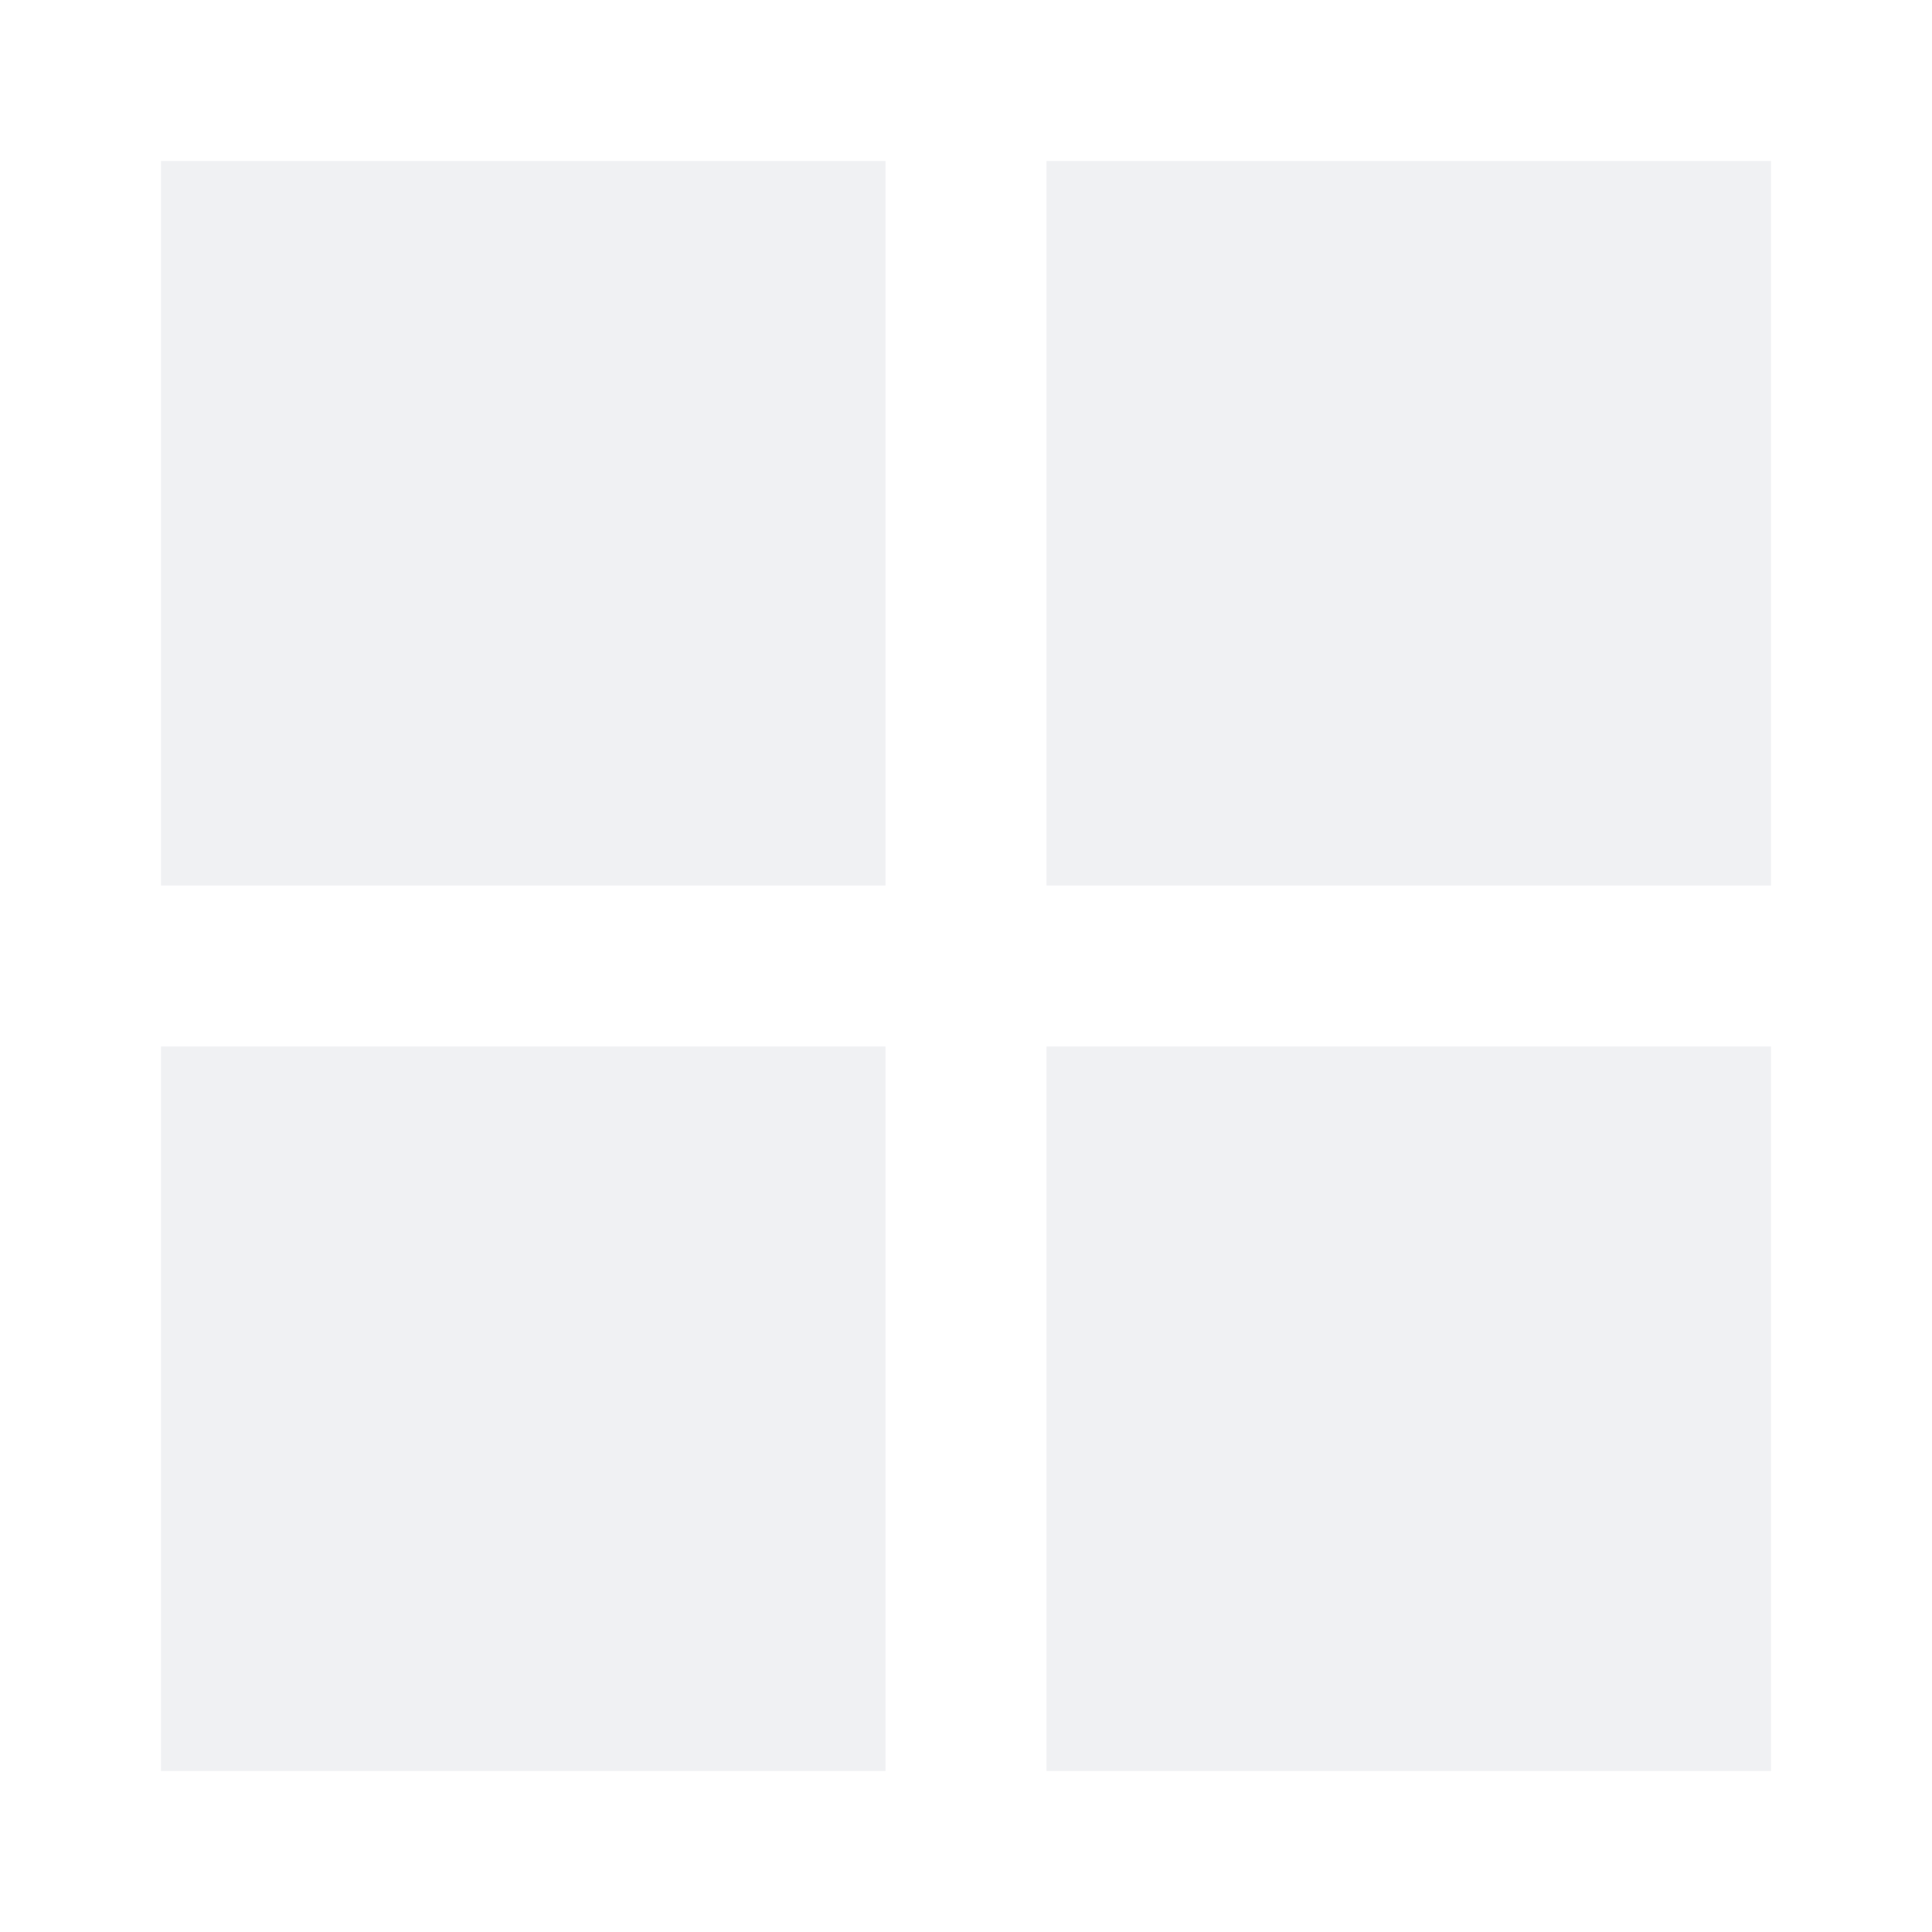
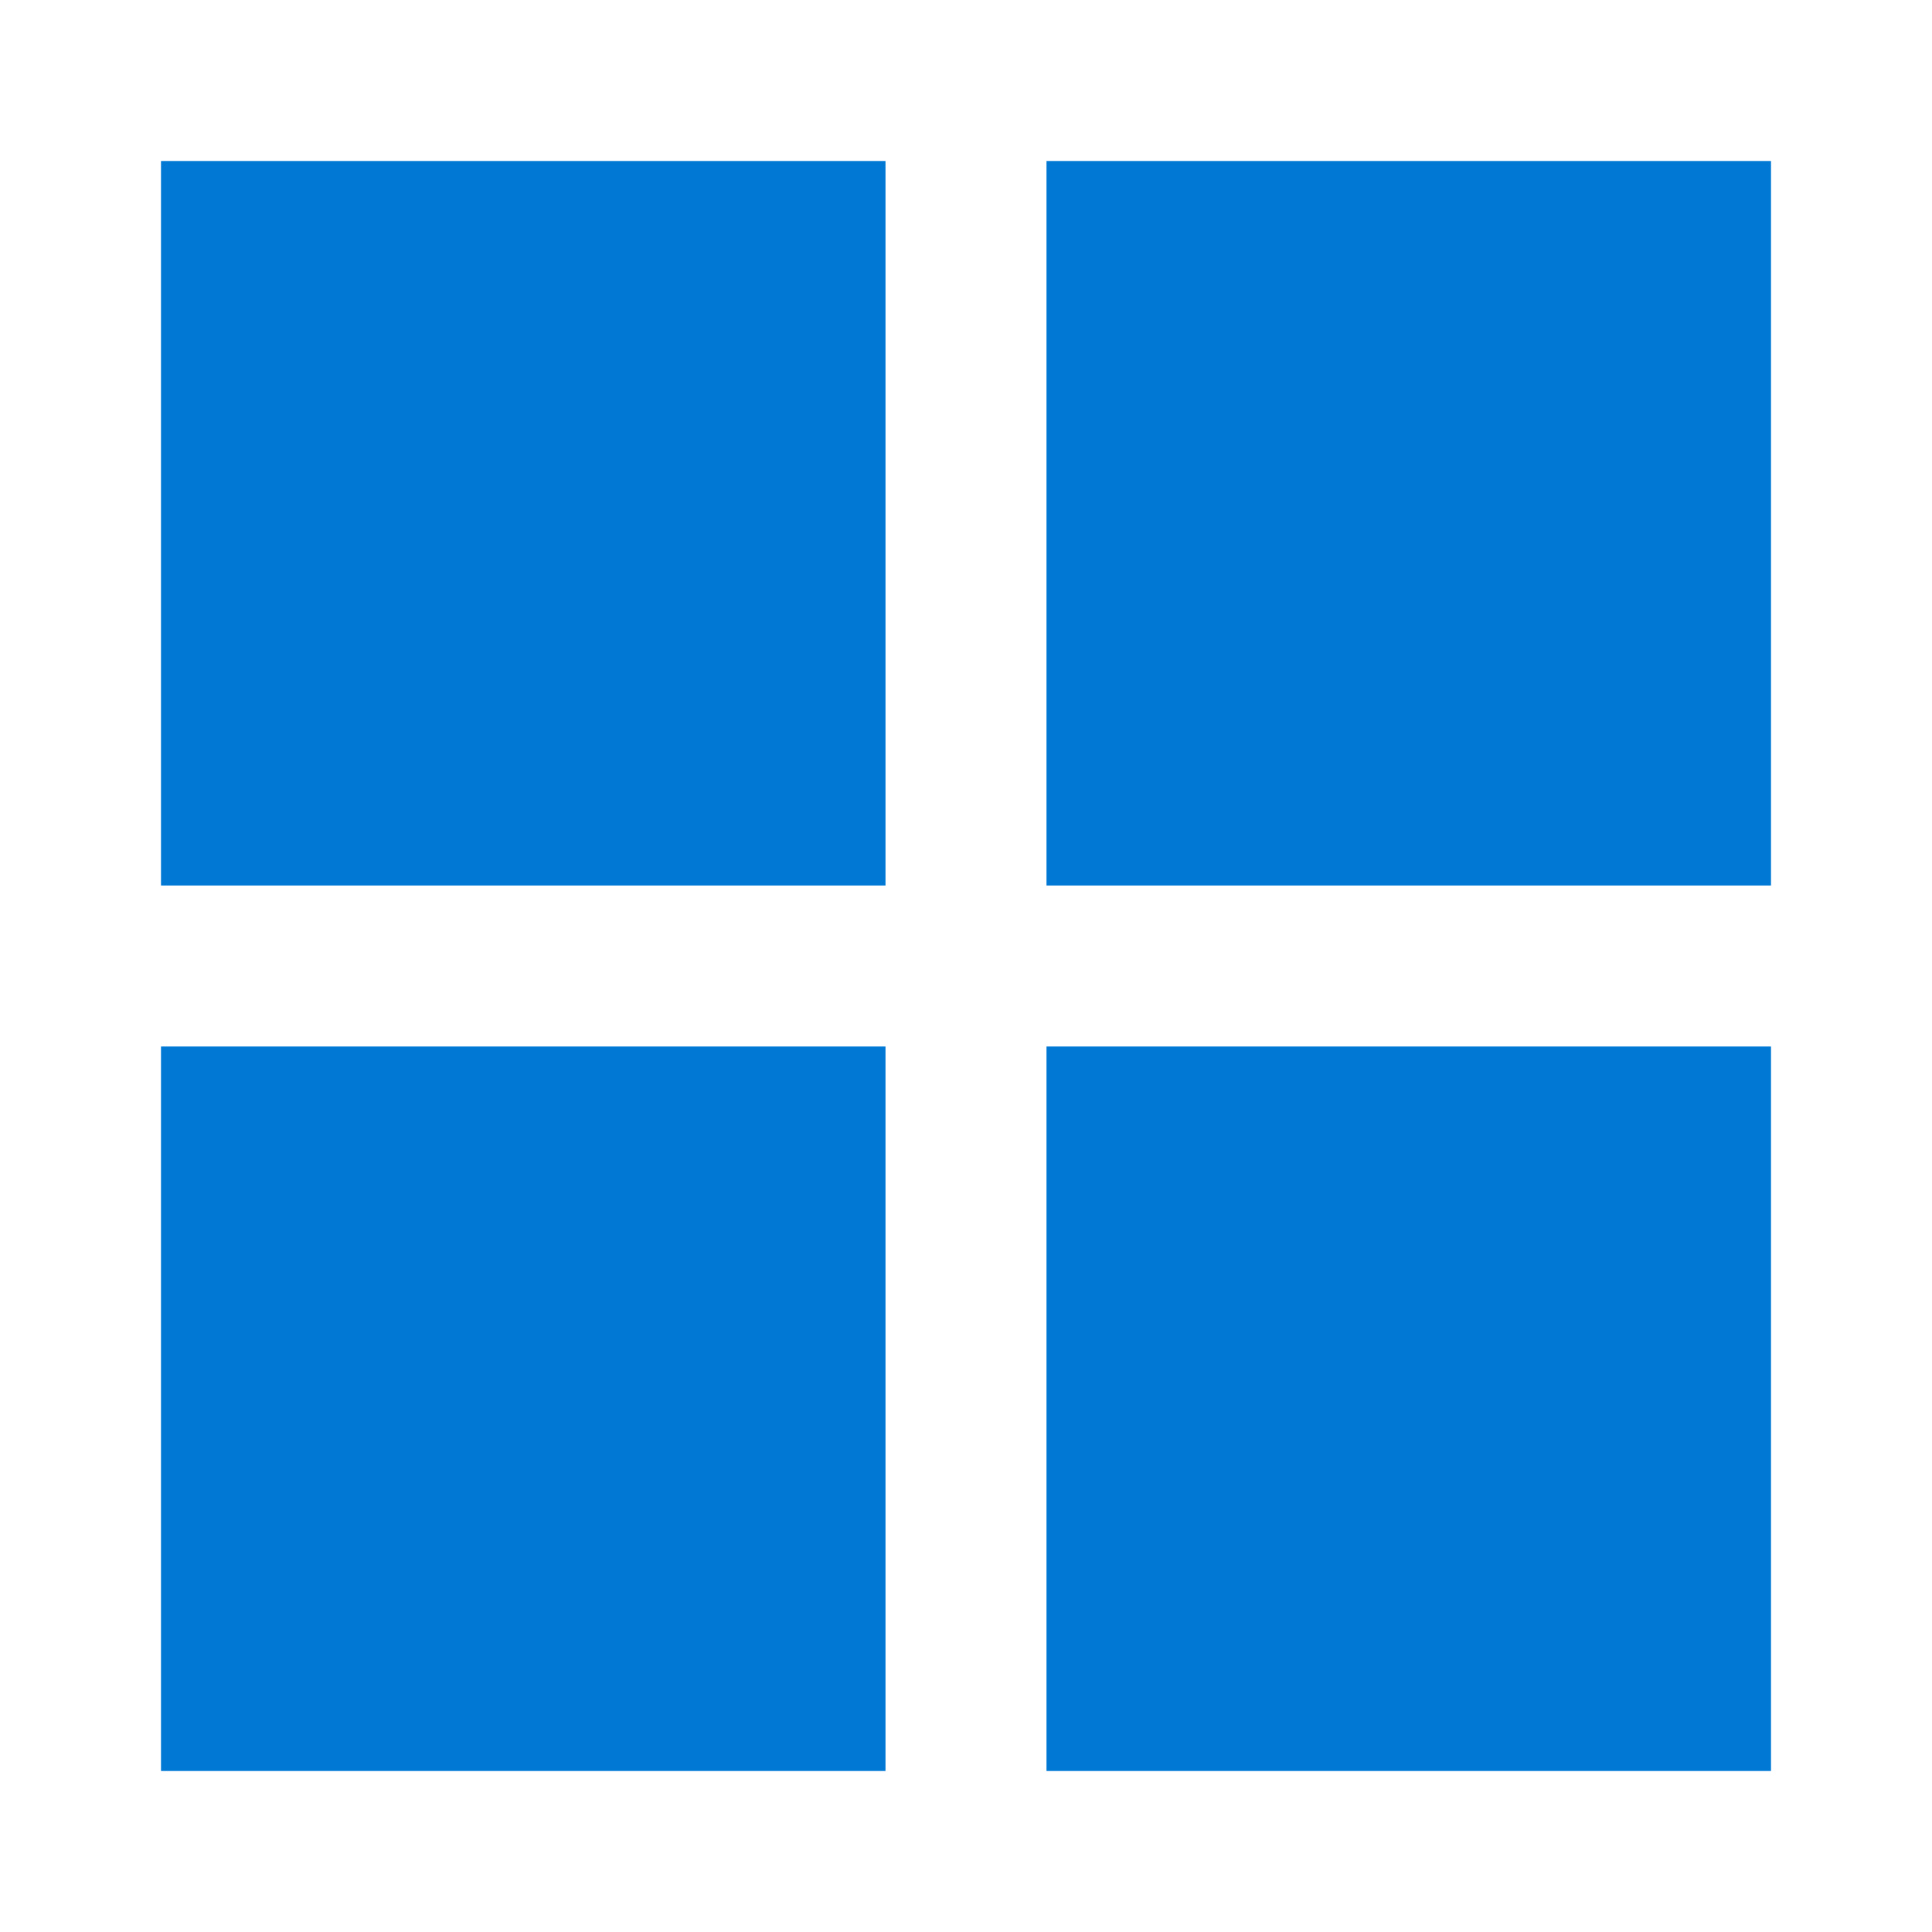
<svg xmlns="http://www.w3.org/2000/svg" viewBox="0 0 24 24">
-   <path fill="#f0f1f3" d="M2 2h9v9H2zM13 2h9v9h-9zM2 13h9v9H2zM13 13h9v9h-9z" />
+   <path fill="#0078D4" d="M2 2h9v9H2zM13 2h9v9h-9zM2 13h9v9H2zM13 13h9v9h-9z" />
</svg>
